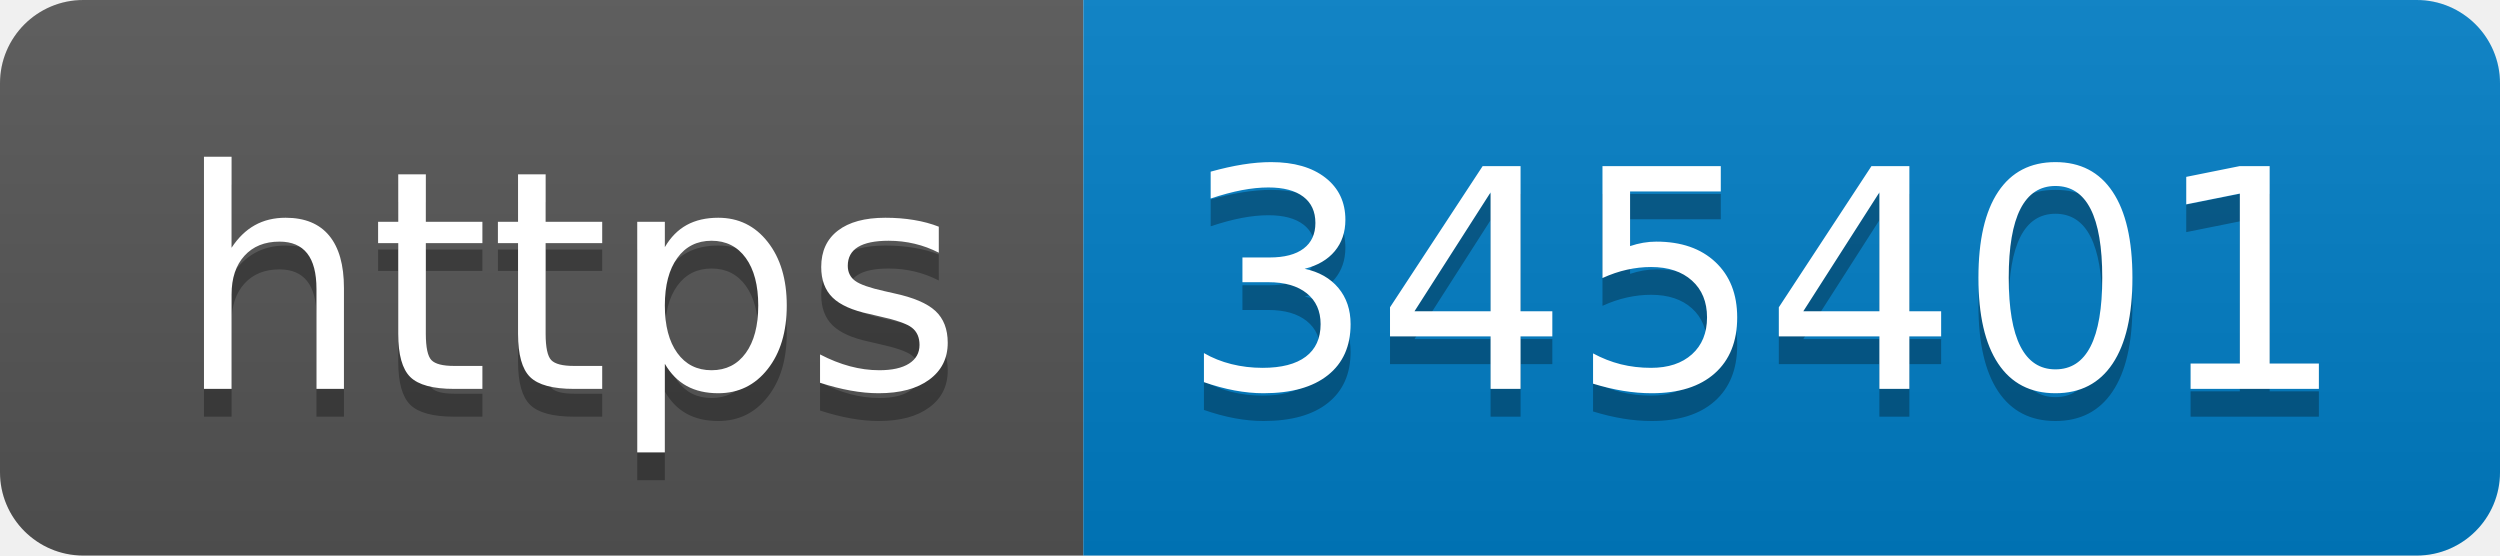
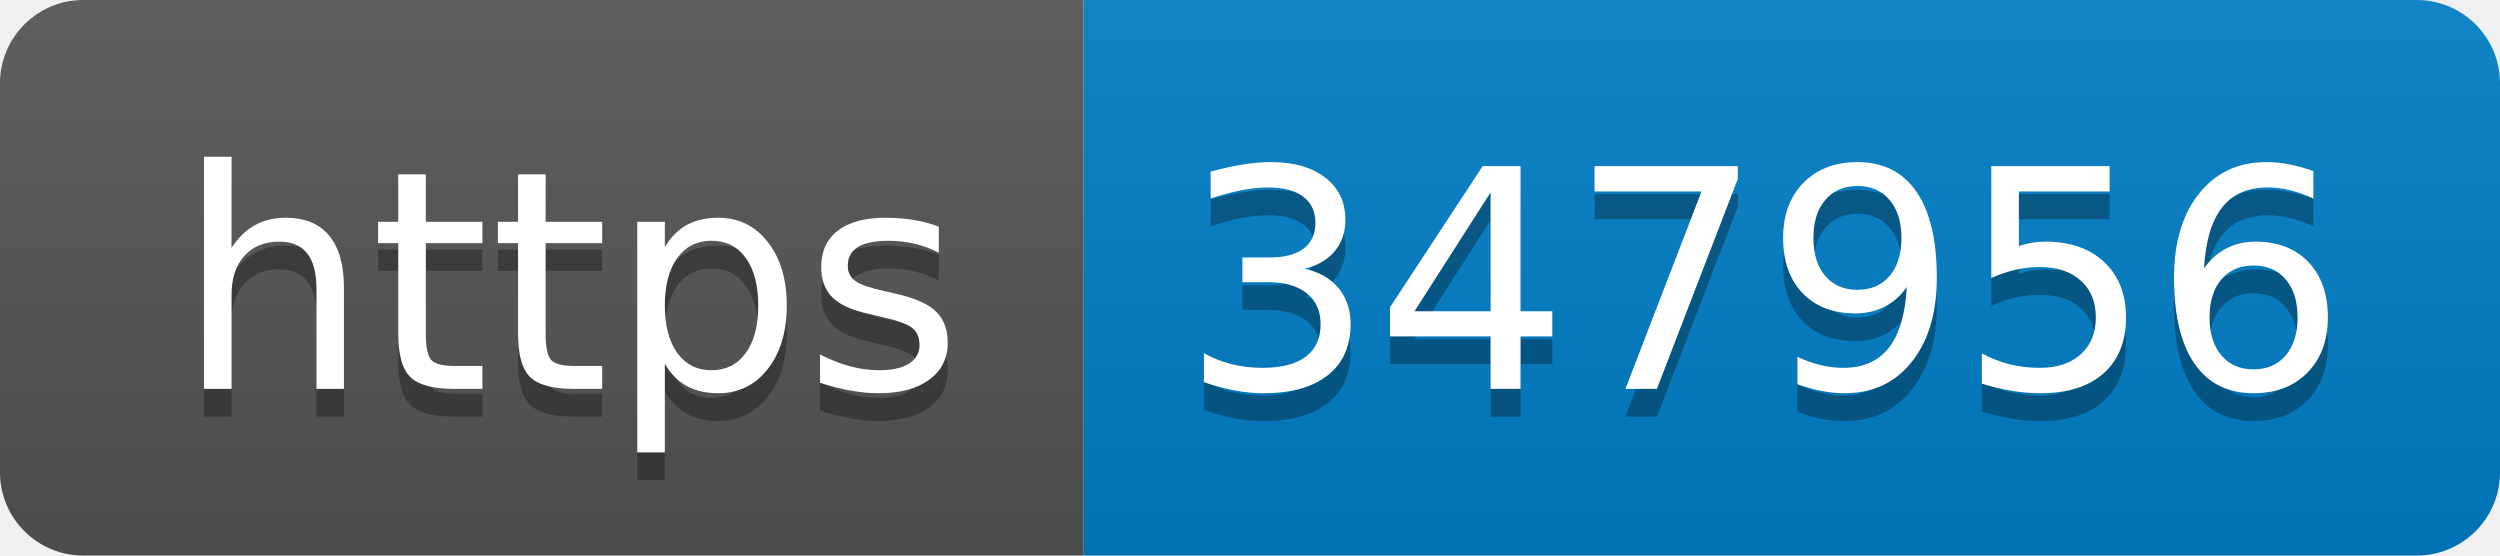
- <svg xmlns="http://www.w3.org/2000/svg" width="90" height="20" role="img" aria-label="https: 345401">
+ <svg xmlns="http://www.w3.org/2000/svg" width="90" height="20" role="img" aria-label="https: 347956">
  <linearGradient id="s" x2="0" y2="100%">
    <stop offset="0" stop-color="#bbb" stop-opacity=".1" />
    <stop offset="1" stop-opacity=".1" />
  </linearGradient>
  <clipPath id="r">
    <rect width="90" height="20" rx="3" fill="#fff" />
  </clipPath>
  <g clip-path="url(#r)">
    <rect width="39" height="20" fill="#555" />
    <rect x="39" width="51" height="20" fill="#007ec6" />
    <rect width="90" height="20" fill="url(#s)" />
  </g>
  <g fill="#fff" text-anchor="middle" font-family="Verdana,Geneva,DejaVu Sans,sans-serif" text-rendering="geometricPrecision" font-size="110">
    <text aria-hidden="true" x="205" y="150" fill="#010101" fill-opacity=".3" transform="scale(.1)" textLength="290">https</text>
    <text x="205" y="140" transform="scale(.1)" fill="#fff" textLength="290">https</text>
-     <text aria-hidden="true" x="635" y="150" fill="#010101" fill-opacity=".3" transform="scale(.1)" textLength="410">345401</text>
-     <text x="635" y="140" transform="scale(.1)" fill="#fff" textLength="410">345401</text>
+     <text aria-hidden="true" x="635" y="150" fill="#010101" fill-opacity=".3" transform="scale(.1)" textLength="410">347956</text>
+     <text x="635" y="140" transform="scale(.1)" fill="#fff" textLength="410">347956</text>
  </g>
</svg>
